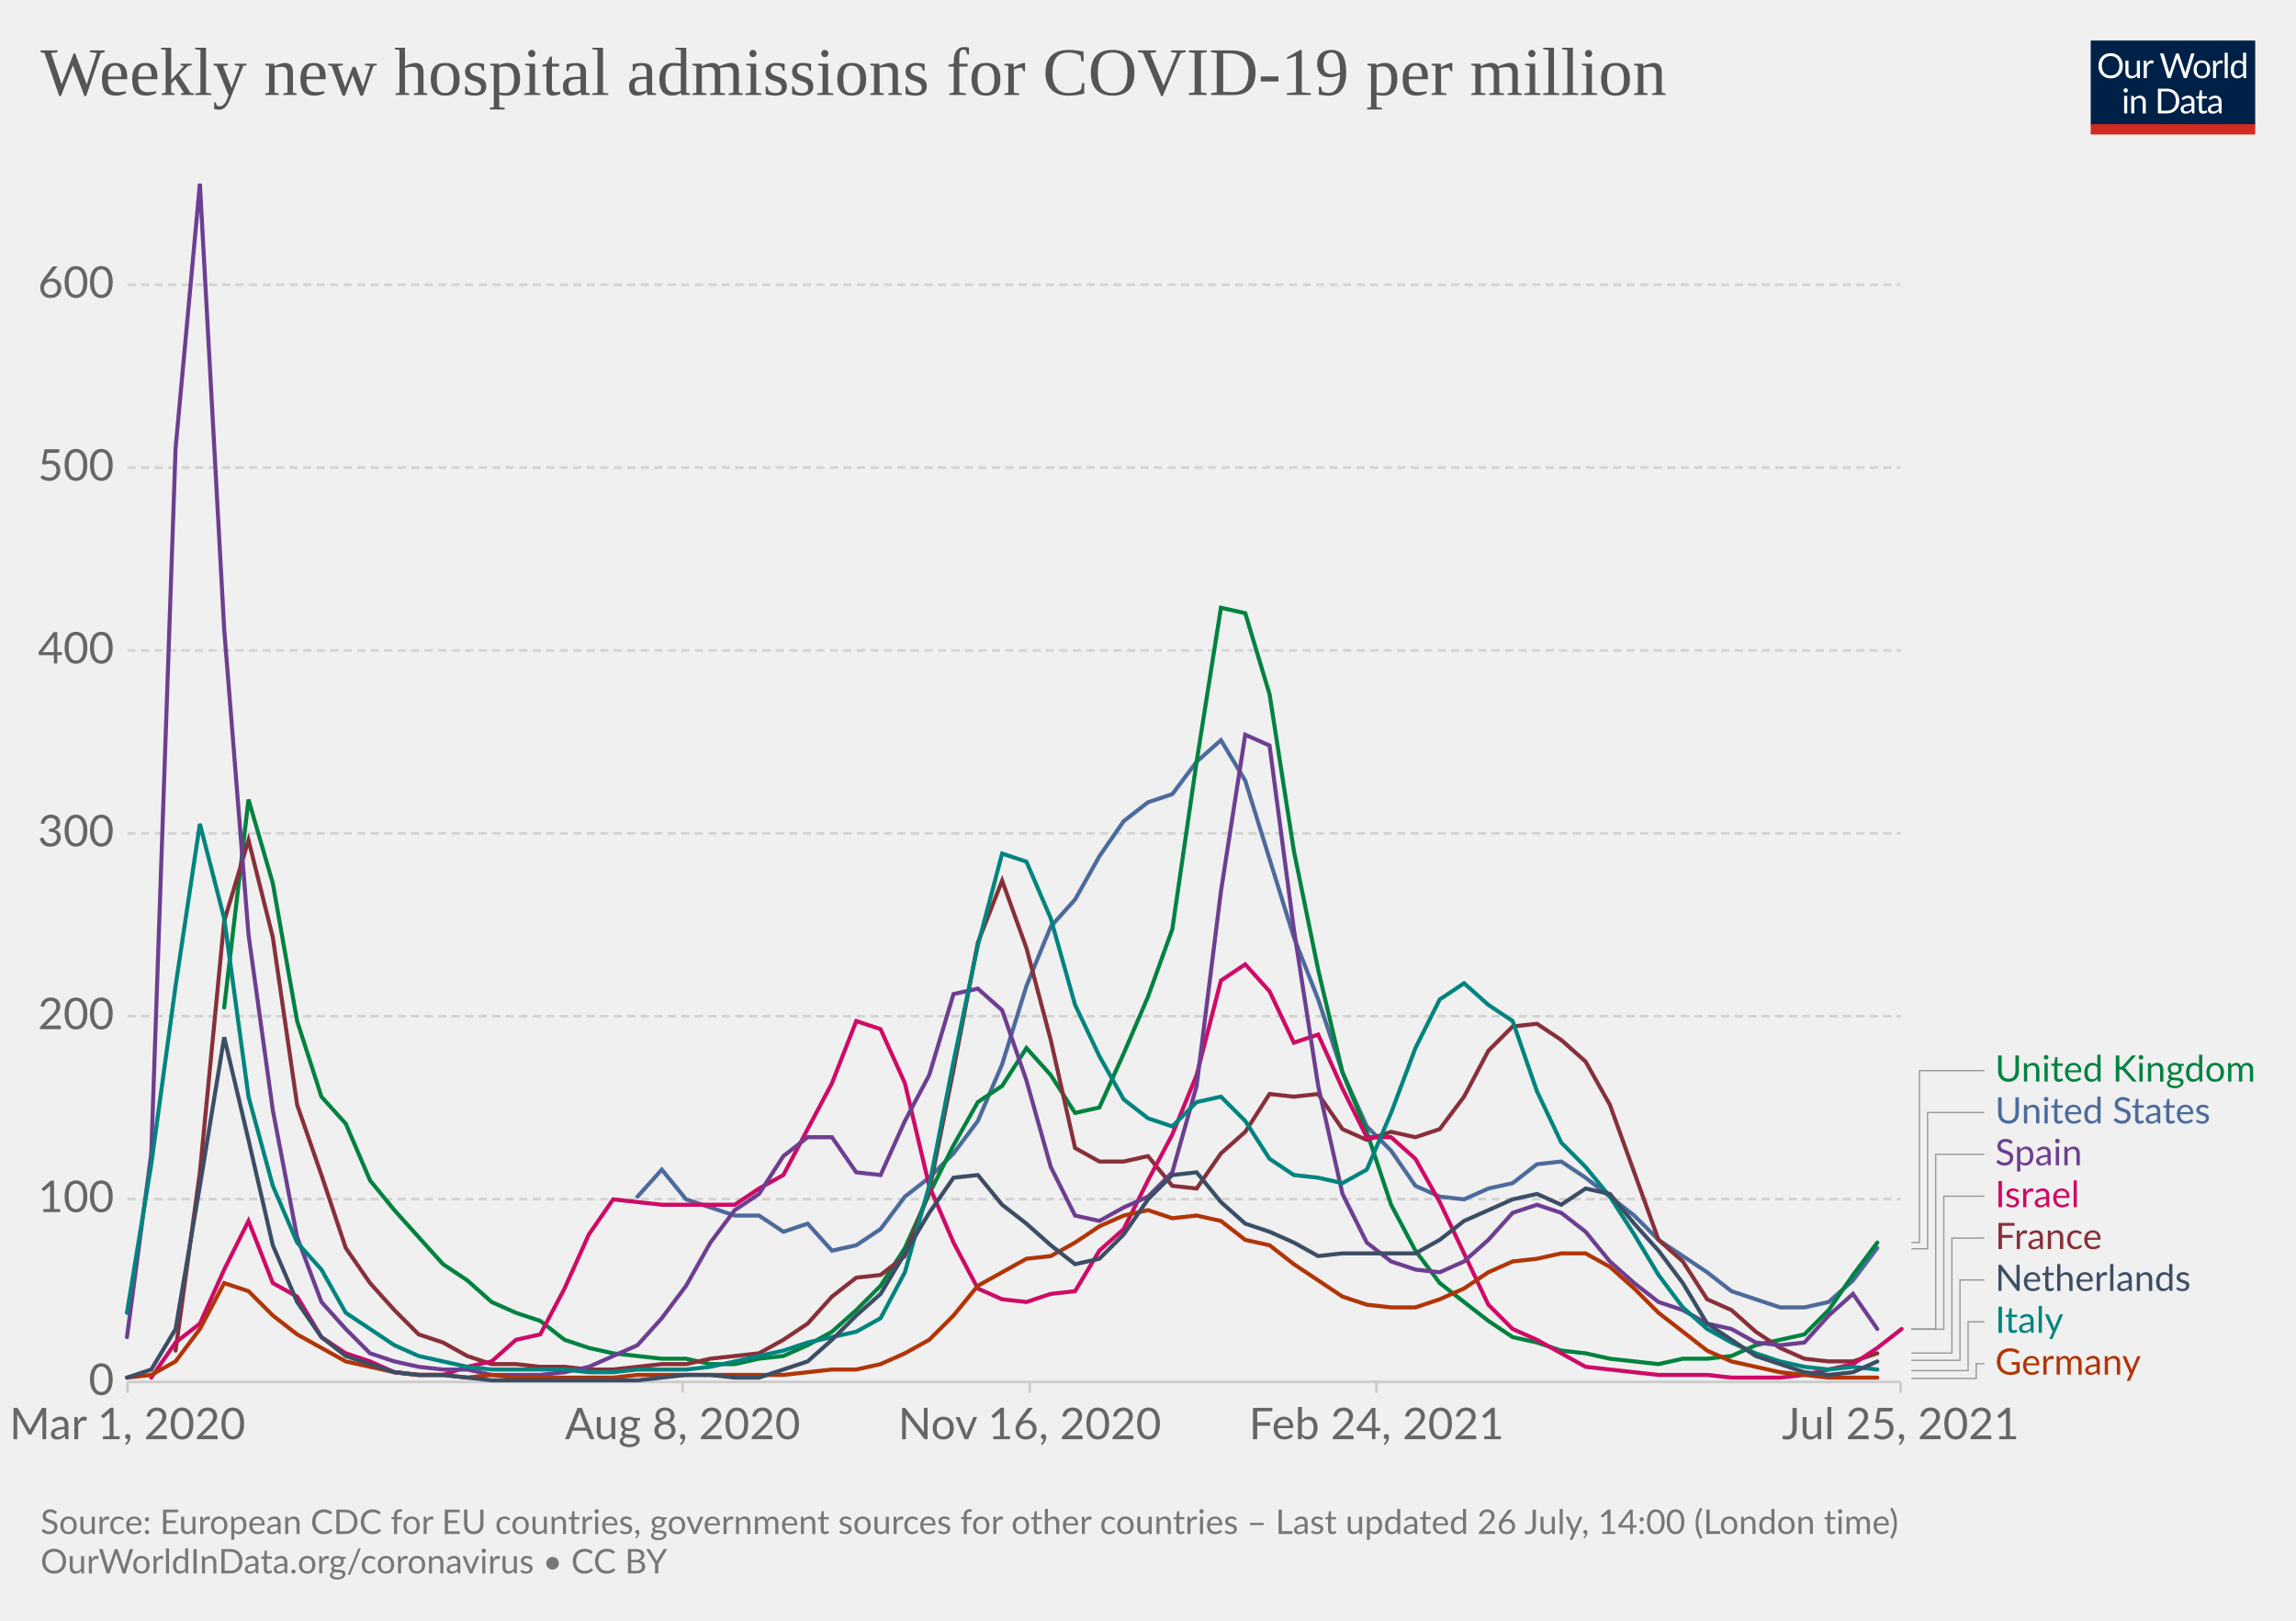
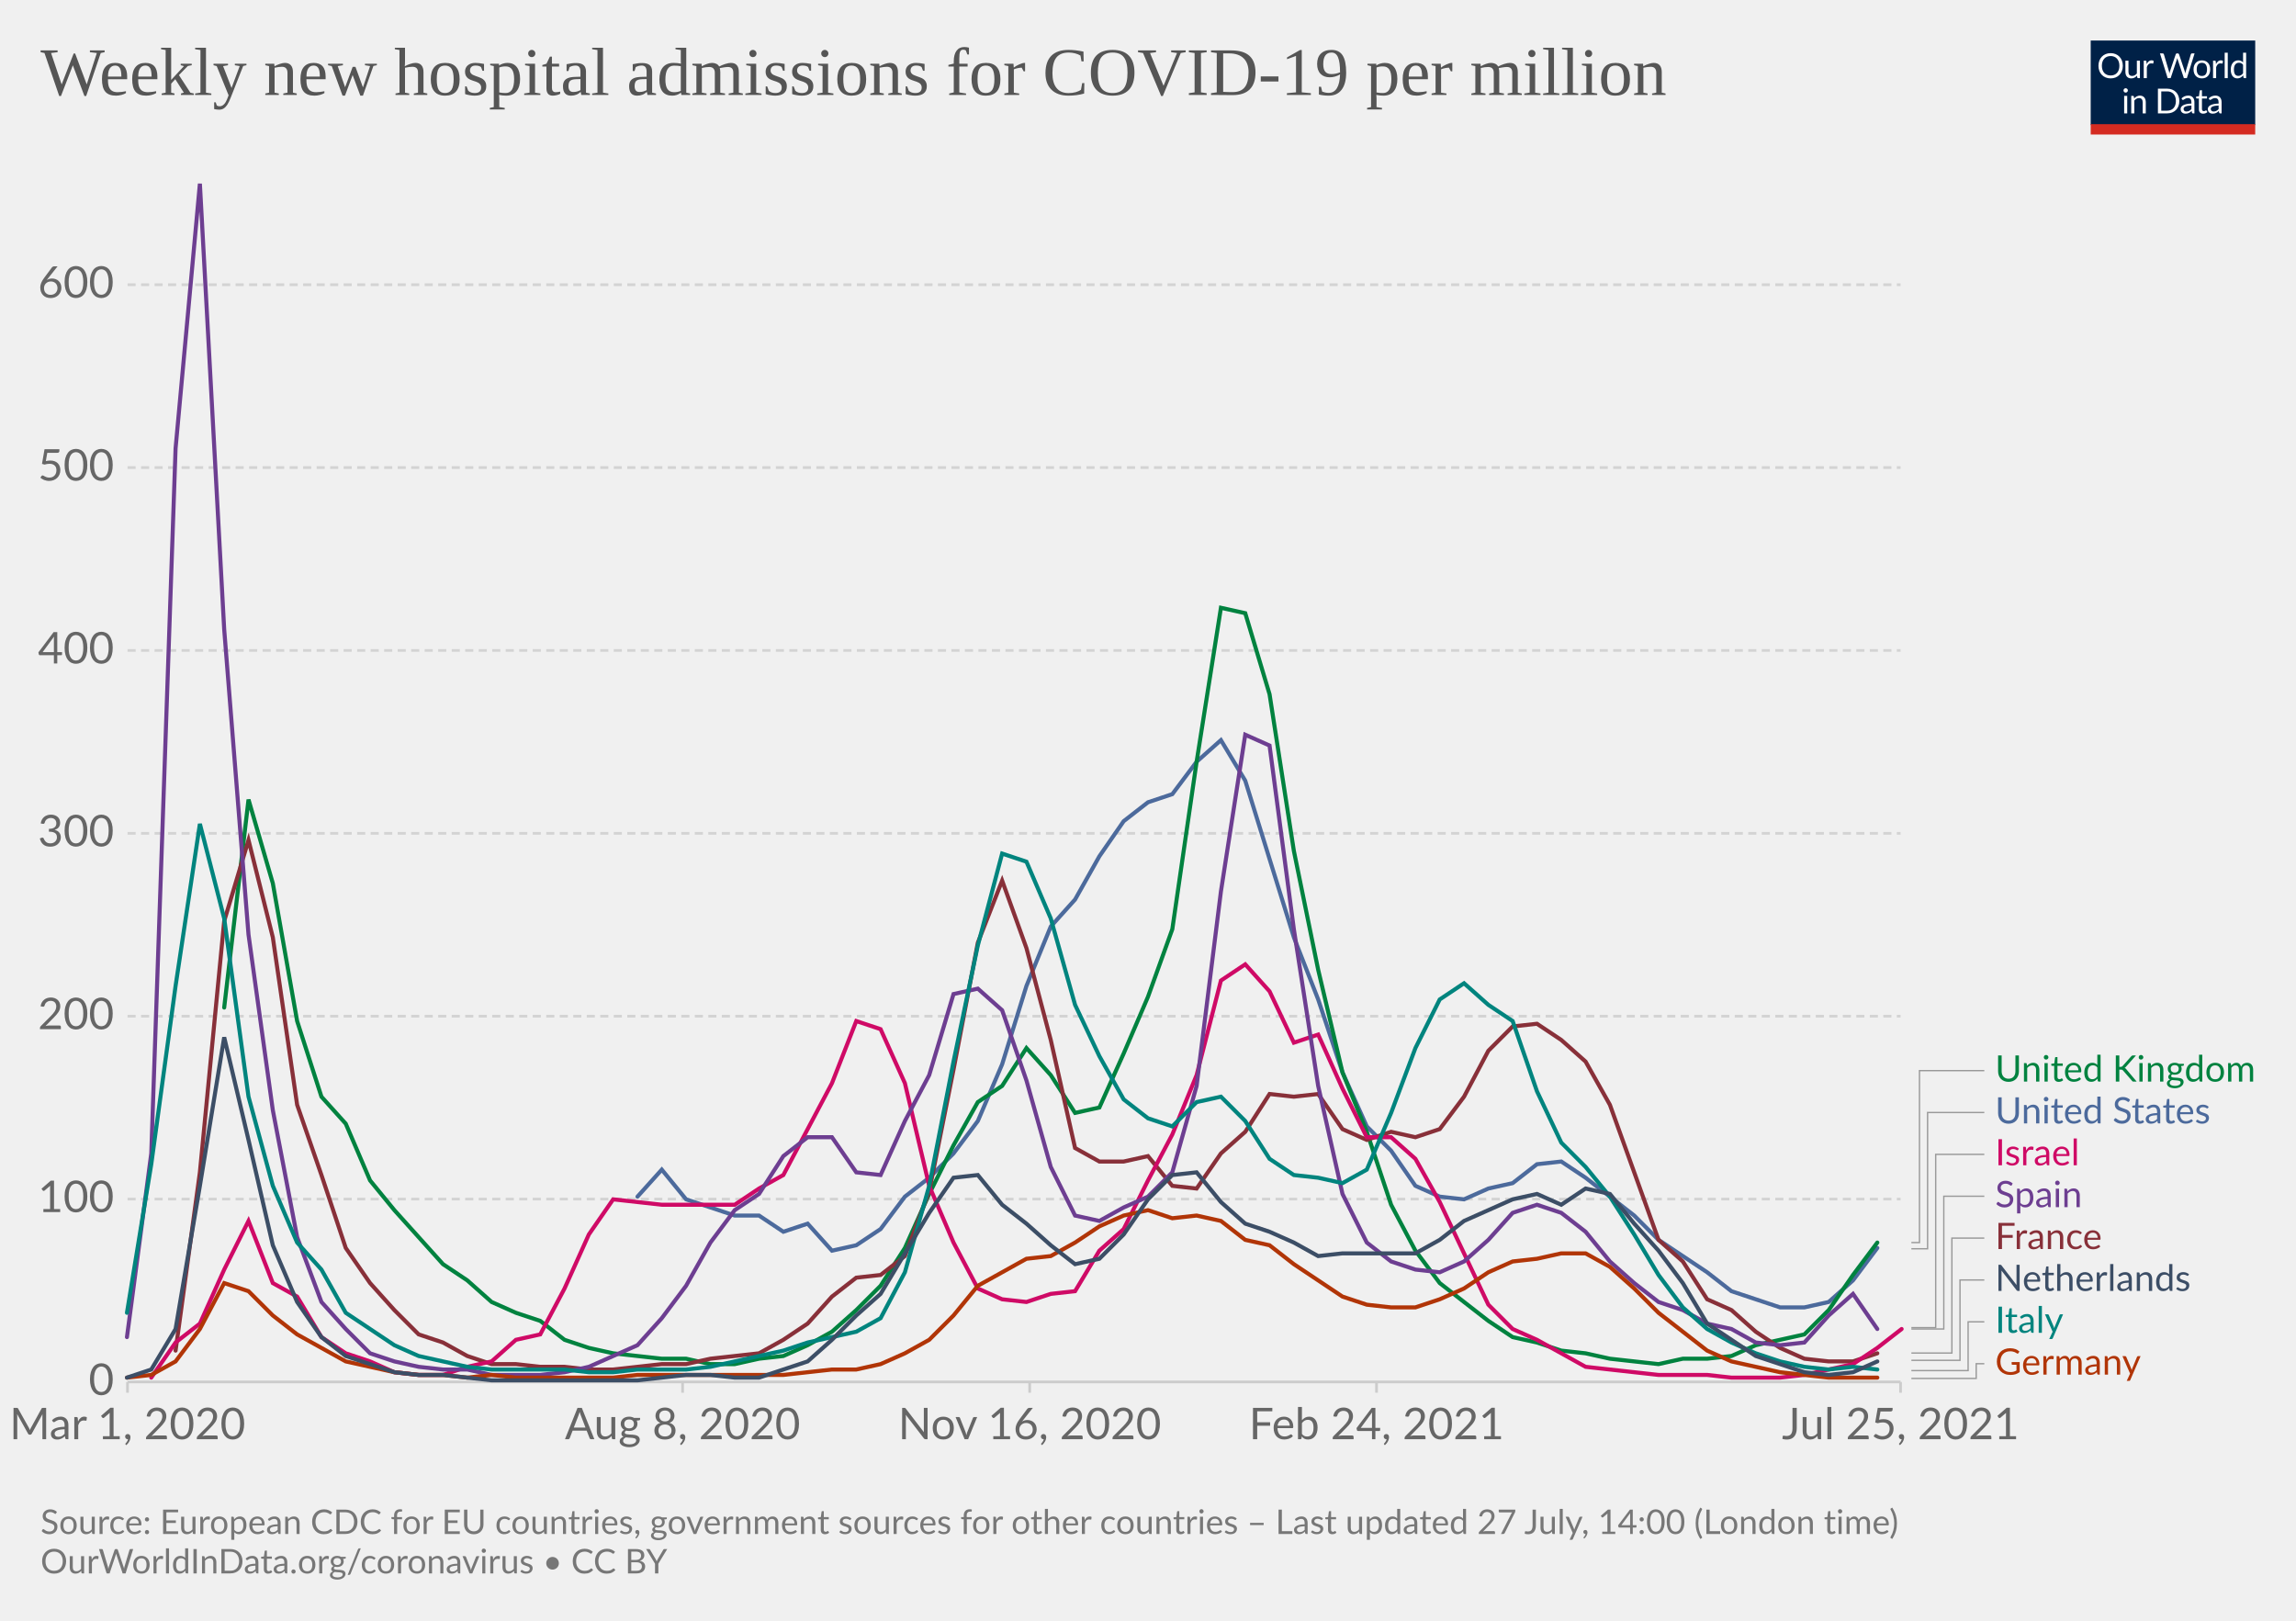
<svg xmlns="http://www.w3.org/2000/svg" version="1.1" style="background-color:#fff;-webkit-font-smoothing:antialiased" width="850" height="600" viewBox="0 0 850 600" font-family="Lato,'Helvetica Neue',Helvetica,Arial,sans-serif" font-size="18" text-rendering="optimizeLegibility">
  <g class="HeaderView">
    <g transform="matrix(.29 0 0 .29 774 15)">
      <svg className="owidLog" width="210" height="120" viewBox="0 0 210 120" fill="none">
        <g clip-path="url(#clip0)">
          <path d="M0 0h210v107.89H0V0z" fill="#002147" />
          <path d="M40.98 32.25c0 2.36-.38 4.53-1.12 6.51a14.26 14.26 0 01-8.1 8.4c-1.9.78-4.02 1.17-6.34 1.17a16.6 16.6 0 01-6.33-1.17 14.31 14.31 0 01-8.08-8.4 18.29 18.29 0 01-1.12-6.51c0-2.36.38-4.53 1.12-6.5.75-1.97 1.8-3.67 3.17-5.1a14.32 14.32 0 014.9-3.34c1.92-.8 4.03-1.19 6.34-1.19 2.32 0 4.43.4 6.34 1.19 1.92.8 3.56 1.9 4.93 3.34a14.87 14.87 0 013.17 5.1 18.1 18.1 0 011.12 6.5zm-4.38 0c0-1.94-.26-3.68-.8-5.22a10.91 10.91 0 00-2.24-3.89 9.68 9.68 0 00-3.52-2.46 11.95 11.95 0 00-4.62-.86c-1.68 0-3.21.28-4.6.86a9.88 9.88 0 00-3.54 2.46 10.91 10.91 0 00-2.24 3.9c-.53 1.53-.8 3.27-.8 5.2 0 1.94.27 3.68.8 5.22a11.17 11.17 0 002.24 3.9 10.01 10.01 0 003.55 2.44c1.38.56 2.9.83 4.6.83s3.24-.27 4.61-.83a9.8 9.8 0 003.52-2.44 11.17 11.17 0 002.25-3.9c.53-1.54.8-3.28.8-5.21zm26.22-6.54V48H60.5c-.56 0-.9-.27-1.05-.81l-.31-2.4a12.45 12.45 0 01-3.26 2.6c-1.2.64-2.58.96-4.13.96-1.22 0-2.3-.2-3.24-.6a6.52 6.52 0 01-2.33-1.7 7.37 7.37 0 01-1.43-2.67c-.3-1.04-.46-2.2-.46-3.45V25.7h3.91v14.22c0 1.68.38 2.99 1.15 3.91.77.93 1.96 1.39 3.54 1.39 1.16 0 2.24-.27 3.23-.82a10.42 10.42 0 002.8-2.28V25.7h3.91zm8.61 4.47a9.94 9.94 0 012.6-3.56 5.64 5.64 0 013.76-1.3c.47 0 .92.05 1.34.15.44.1.83.27 1.17.49l-.3 2.92c-.09.37-.3.55-.66.55-.2 0-.5-.04-.9-.13a6.21 6.21 0 00-3.24.18 4.23 4.23 0 00-1.47.92c-.42.4-.81.9-1.17 1.5-.33.58-.64 1.26-.92 2.02V48H67.7V25.71h2.25c.42 0 .72.08.88.25.16.16.27.44.33.83l.26 3.39zm61.16-13.7L122.75 48h-3.82l-7.99-24.05a21.95 21.95 0 01-.42-1.58 38.36 38.36 0 01-.44 1.58L102.05 48h-3.83L88.4 16.47h3.54c.38 0 .7.1.95.29.26.2.43.43.5.73l6.52 21.9.28 1.28.29 1.46.3-1.46.38-1.27 7.41-21.91c.1-.25.26-.48.51-.69.27-.22.58-.33.95-.33h1.23c.38 0 .69.1.92.29a1.77 1.77 0 01.53.73l7.4 21.9a28.4 28.4 0 01.68 2.62 29.52 29.52 0 01.52-2.61l6.54-21.91a1.31 1.31 0 01.48-.7c.27-.21.58-.32.95-.32h3.32zm9.35 8.88c1.63 0 3.1.27 4.4.82a9.43 9.43 0 015.46 5.94c.5 1.4.74 2.98.74 4.73 0 1.76-.25 3.34-.74 4.75a9.43 9.43 0 01-5.46 5.92c-1.3.52-2.77.79-4.4.79-1.64 0-3.12-.27-4.44-.8a9.42 9.42 0 01-3.35-2.3c-.92-1-1.63-2.2-2.13-3.61-.49-1.41-.73-3-.73-4.75s.24-3.33.73-4.73c.5-1.43 1.2-2.64 2.13-3.63a9.4 9.4 0 013.35-2.31c1.32-.55 2.8-.82 4.44-.82zm0 19.89c2.2 0 3.84-.73 4.93-2.2 1.08-1.48 1.63-3.54 1.63-6.18 0-2.66-.55-4.72-1.63-6.2-1.09-1.49-2.73-2.23-4.93-2.23-1.12 0-2.09.2-2.93.57a5.71 5.71 0 00-2.06 1.65 7.5 7.5 0 00-1.24 2.67c-.26 1.04-.4 2.22-.4 3.54 0 2.64.55 4.7 1.64 6.18 1.1 1.47 2.76 2.2 4.99 2.2zm17.97-15.07a9.94 9.94 0 012.6-3.56 5.64 5.64 0 013.76-1.3c.47 0 .91.05 1.34.15.44.1.83.27 1.16.49l-.28 2.92c-.09.37-.31.55-.66.55-.2 0-.5-.04-.9-.13a6.2 6.2 0 00-3.24.18 4.23 4.23 0 00-1.47.92c-.43.4-.82.9-1.17 1.5a13.1 13.1 0 00-.92 2.02V48h-3.94V25.71h2.24c.43 0 .72.08.88.25.17.16.28.44.33.83l.27 3.39zm15.04-14.59V48h-3.92V15.6h3.92zm19.55 15.43a6.22 6.22 0 00-2.38-2.05 6.7 6.7 0 00-2.86-.6c-2.07 0-3.66.75-4.77 2.23-1.12 1.48-1.68 3.6-1.68 6.33 0 1.46.13 2.7.38 3.74a7.29 7.29 0 001.1 2.56 4.35 4.35 0 001.78 1.45c.7.3 1.5.46 2.4.46 1.29 0 2.41-.3 3.36-.88a9.6 9.6 0 002.67-2.49V31.02zm3.91-15.43V48h-2.33c-.56 0-.9-.27-1.06-.81l-.35-2.71a12.13 12.13 0 01-3.25 2.77 8.28 8.28 0 01-4.23 1.06 7.31 7.31 0 01-6.14-2.9c-.73-.96-1.3-2.15-1.69-3.57a18.35 18.35 0 01.07-9.48 11.29 11.29 0 011.89-3.7 8.7 8.7 0 017.06-3.34 7.96 7.96 0 016.12 2.62V15.59h3.91zM46.61 70.71V93H42.7V70.71h3.91zm.84-7c0 .39-.08.75-.24 1.09a2.81 2.81 0 01-1.52 1.47 2.67 2.67 0 01-2.16 0 2.9 2.9 0 01-1.45-1.47 2.67 2.67 0 010-2.16c.15-.35.35-.65.6-.9.25-.27.53-.47.85-.62a2.67 2.67 0 012.16 0c.35.15.65.35.9.62.27.25.47.55.62.9.16.34.24.7.24 1.08zm7.97 10.24c.49-.54 1-1.04 1.54-1.48a9.85 9.85 0 013.66-1.84 8.96 8.96 0 015.43.35c.94.4 1.72.97 2.33 1.71a7.36 7.36 0 011.43 2.67c.32 1.04.49 2.19.49 3.45V93h-3.94V78.81c0-1.69-.4-3-1.17-3.92-.76-.93-1.93-1.4-3.5-1.4a6.6 6.6 0 00-3.25.83c-1 .56-1.92 1.31-2.77 2.27V93h-3.94V70.71h2.35c.56 0 .9.28 1.04.82l.3 2.42zm57.7 3.3c0 2.36-.37 4.5-1.11 6.44a14.3 14.3 0 01-3.17 4.98 14.1 14.1 0 01-4.93 3.2c-1.9.76-4.02 1.13-6.33 1.13H85.8V61.47h11.77c2.31 0 4.42.39 6.33 1.15a13.8 13.8 0 018.1 8.18 17.75 17.75 0 011.12 6.45zm-4.37 0c0-1.94-.26-3.67-.8-5.2a10.94 10.94 0 00-2.23-3.87 9.57 9.57 0 00-3.53-2.42 12.23 12.23 0 00-4.61-.83h-7.5v24.62h7.5c1.7 0 3.24-.28 4.61-.84a9.7 9.7 0 003.53-2.4 10.94 10.94 0 002.24-3.87c.53-1.53.8-3.26.8-5.2zm19.8 5.72c-1.8.06-3.34.2-4.62.44-1.26.22-2.3.51-3.1.88-.8.36-1.37.8-1.74 1.3-.35.5-.53 1.05-.53 1.67 0 .58.1 1.1.3 1.52a3 3 0 00.76 1.05c.34.27.73.46 1.17.6a6.13 6.13 0 001.45.17 7.28 7.28 0 003.5-.81 11.95 11.95 0 002.82-2.2v-4.62zm-12.65-9.11a12.73 12.73 0 013.98-2.66c1.43-.59 3-.88 4.73-.88 1.25 0 2.36.2 3.33.61a6.81 6.81 0 013.94 4.38c.33 1.04.5 2.19.5 3.43V93h-1.74a1.8 1.8 0 01-.88-.18c-.2-.13-.36-.38-.48-.74l-.44-2.12-1.72 1.46a9.48 9.48 0 01-3.74 1.7c-.69.15-1.46.23-2.3.23-.87 0-1.69-.12-2.45-.35a5.34 5.34 0 01-3.34-2.93 6.64 6.64 0 01-.49-2.64c0-.88.25-1.72.73-2.53a6.33 6.33 0 012.35-2.17c1.09-.63 2.5-1.15 4.25-1.54 1.75-.41 3.89-.65 6.42-.7v-1.75c0-1.73-.37-3.03-1.12-3.91-.75-.9-1.84-1.34-3.28-1.34-.97 0-1.78.12-2.44.37-.64.23-1.2.5-1.7.81l-1.23.82c-.33.23-.67.35-1 .35-.27 0-.5-.07-.69-.2a2.1 2.1 0 01-.48-.53l-.7-1.25zm27.67 19.5c-1.76 0-3.12-.5-4.07-1.48-.94-.98-1.41-2.4-1.41-4.25V74h-2.68a.9.9 0 01-.6-.2c-.16-.14-.24-.36-.24-.66v-1.56l3.65-.46.9-6.89a.9.9 0 01.29-.52.88.88 0 01.62-.22H142v7.67h6.44V74H142v13.38c0 .94.22 1.63.68 2.09.45.45 1.04.68 1.76.68a3.21 3.21 0 001.85-.53l.55-.35c.16-.12.3-.18.41-.18.2 0 .4.13.55.38l1.15 1.87a7.45 7.45 0 01-2.44 1.5 8.53 8.53 0 01-2.95.52zm19.68-10.4c-1.8.07-3.34.21-4.62.45-1.26.22-2.3.51-3.1.88-.8.36-1.37.8-1.74 1.3-.35.5-.53 1.05-.53 1.67 0 .58.1 1.1.3 1.52a2.9 2.9 0 00.76 1.05c.34.27.73.46 1.17.6a6.13 6.13 0 001.45.17 7.3 7.3 0 003.5-.81 12.04 12.04 0 002.82-2.2v-4.62zm-12.65-9.1a12.72 12.72 0 013.99-2.66c1.42-.59 3-.88 4.72-.88 1.25 0 2.36.2 3.33.61a6.81 6.81 0 013.94 4.38c.33 1.04.5 2.19.5 3.43V93h-1.74a1.8 1.8 0 01-.88-.18c-.2-.13-.36-.38-.48-.74l-.44-2.12-1.72 1.46a9.48 9.48 0 01-3.74 1.7c-.69.15-1.46.23-2.3.23-.87 0-1.69-.12-2.45-.35a5.33 5.33 0 01-3.34-2.93 6.62 6.62 0 01-.49-2.64c0-.88.25-1.72.73-2.53a6.33 6.33 0 012.35-2.17c1.09-.63 2.5-1.15 4.25-1.54a31.2 31.2 0 016.42-.7v-1.75c0-1.73-.37-3.03-1.12-3.91-.75-.9-1.84-1.34-3.28-1.34-.97 0-1.78.12-2.44.37-.64.23-1.2.5-1.7.81l-1.22.82c-.34.23-.68.35-1.02.35-.26 0-.49-.07-.68-.2a1.88 1.88 0 01-.48-.53l-.7-1.25zM40.98 32.25c0 2.36-.38 4.53-1.12 6.51a14.26 14.26 0 01-8.1 8.4c-1.9.78-4.02 1.17-6.34 1.17a16.6 16.6 0 01-6.33-1.17 14.31 14.31 0 01-8.08-8.4 18.29 18.29 0 01-1.12-6.51c0-2.36.38-4.53 1.12-6.5.75-1.97 1.8-3.67 3.17-5.1a14.32 14.32 0 014.9-3.34c1.92-.8 4.03-1.19 6.34-1.19 2.32 0 4.43.4 6.34 1.19 1.92.8 3.56 1.9 4.93 3.34a14.87 14.87 0 013.17 5.1 18.1 18.1 0 011.12 6.5zm-4.38 0c0-1.94-.26-3.68-.8-5.22a10.91 10.91 0 00-2.24-3.89 9.68 9.68 0 00-3.52-2.46 11.95 11.95 0 00-4.62-.86c-1.68 0-3.21.28-4.6.86a9.88 9.88 0 00-3.54 2.46 10.91 10.91 0 00-2.24 3.9c-.53 1.53-.8 3.27-.8 5.2 0 1.94.27 3.68.8 5.22a11.17 11.17 0 002.24 3.9 10.01 10.01 0 003.55 2.44c1.38.56 2.9.83 4.6.83s3.24-.27 4.61-.83a9.8 9.8 0 003.52-2.44 11.17 11.17 0 002.25-3.9c.53-1.54.8-3.28.8-5.21zm26.22-6.54V48H60.5c-.56 0-.9-.27-1.05-.81l-.31-2.4a12.45 12.45 0 01-3.26 2.6c-1.2.64-2.58.96-4.13.96-1.22 0-2.3-.2-3.24-.6a6.52 6.52 0 01-2.33-1.7 7.37 7.37 0 01-1.43-2.67c-.3-1.04-.46-2.2-.46-3.45V25.7h3.91v14.22c0 1.68.38 2.99 1.15 3.91.77.93 1.96 1.39 3.54 1.39 1.16 0 2.24-.27 3.23-.82a10.42 10.42 0 002.8-2.28V25.7h3.91zm8.61 4.47a9.94 9.94 0 012.6-3.56 5.64 5.64 0 013.76-1.3c.47 0 .92.05 1.34.15.44.1.83.27 1.17.49l-.3 2.92c-.09.37-.3.55-.66.55-.2 0-.5-.04-.9-.13a6.21 6.21 0 00-3.24.18 4.23 4.23 0 00-1.47.92c-.42.4-.81.9-1.17 1.5-.33.58-.64 1.26-.92 2.02V48H67.7V25.71h2.25c.42 0 .72.08.88.25.16.16.27.44.33.83l.26 3.39zm61.16-13.7L122.75 48h-3.82l-7.99-24.05a21.95 21.95 0 01-.42-1.58 38.36 38.36 0 01-.44 1.58L102.05 48h-3.83L88.4 16.47h3.54c.38 0 .7.1.95.29.26.2.43.43.5.73l6.52 21.9.28 1.28.29 1.46.3-1.46.38-1.27 7.41-21.91c.1-.25.26-.48.51-.69.27-.22.58-.33.95-.33h1.23c.38 0 .69.1.92.29a1.77 1.77 0 01.53.73l7.4 21.9a28.4 28.4 0 01.68 2.62 29.52 29.52 0 01.52-2.61l6.54-21.91a1.31 1.31 0 01.48-.7c.27-.21.58-.32.95-.32h3.32zm9.35 8.88c1.63 0 3.1.27 4.4.82a9.43 9.43 0 015.46 5.94c.5 1.4.74 2.98.74 4.73 0 1.76-.25 3.34-.74 4.75a9.43 9.43 0 01-5.46 5.92c-1.3.52-2.77.79-4.4.79-1.64 0-3.12-.27-4.44-.8a9.42 9.42 0 01-3.35-2.3c-.92-1-1.63-2.2-2.13-3.61-.49-1.41-.73-3-.73-4.75s.24-3.33.73-4.73c.5-1.43 1.2-2.64 2.13-3.63a9.4 9.4 0 013.35-2.31c1.32-.55 2.8-.82 4.44-.82zm0 19.89c2.2 0 3.84-.73 4.93-2.2 1.08-1.48 1.63-3.54 1.63-6.18 0-2.66-.55-4.72-1.63-6.2-1.09-1.49-2.73-2.23-4.93-2.23-1.12 0-2.09.2-2.93.57a5.71 5.71 0 00-2.06 1.65 7.5 7.5 0 00-1.24 2.67c-.26 1.04-.4 2.22-.4 3.54 0 2.64.55 4.7 1.64 6.18 1.1 1.47 2.76 2.2 4.99 2.2zm17.97-15.07a9.94 9.94 0 012.6-3.56 5.64 5.64 0 013.76-1.3c.47 0 .91.05 1.34.15.44.1.83.27 1.16.49l-.28 2.92c-.09.37-.31.55-.66.55-.2 0-.5-.04-.9-.13a6.2 6.2 0 00-3.24.18 4.23 4.23 0 00-1.47.92c-.43.4-.82.9-1.17 1.5a13.1 13.1 0 00-.92 2.02V48h-3.94V25.71h2.24c.43 0 .72.08.88.25.17.16.28.44.33.83l.27 3.39zm15.04-14.59V48h-3.92V15.6h3.92zm19.55 15.43a6.22 6.22 0 00-2.38-2.05 6.7 6.7 0 00-2.86-.6c-2.07 0-3.66.75-4.77 2.23-1.12 1.48-1.68 3.6-1.68 6.33 0 1.46.13 2.7.38 3.74a7.29 7.29 0 001.1 2.56 4.35 4.35 0 001.78 1.45c.7.3 1.5.46 2.4.46 1.29 0 2.41-.3 3.36-.88a9.6 9.6 0 002.67-2.49V31.02zm3.91-15.43V48h-2.33c-.56 0-.9-.27-1.06-.81l-.35-2.71a12.13 12.13 0 01-3.25 2.77 8.28 8.28 0 01-4.23 1.06 7.31 7.31 0 01-6.14-2.9c-.73-.96-1.3-2.15-1.69-3.57a18.35 18.35 0 01.07-9.48 11.29 11.29 0 011.89-3.7 8.7 8.7 0 017.06-3.34 7.96 7.96 0 016.12 2.62V15.59h3.91zM46.61 70.71V93H42.7V70.71h3.91zm.84-7c0 .39-.08.75-.24 1.09a2.81 2.81 0 01-1.52 1.47 2.67 2.67 0 01-2.16 0 2.9 2.9 0 01-1.45-1.47 2.67 2.67 0 010-2.16c.15-.35.35-.65.6-.9.25-.27.53-.47.85-.62a2.67 2.67 0 012.16 0c.35.15.65.35.9.62.27.25.47.55.62.9.16.34.24.7.24 1.08zm7.97 10.24c.49-.54 1-1.04 1.54-1.48a9.85 9.85 0 013.66-1.84 8.96 8.96 0 015.43.35c.94.4 1.72.97 2.33 1.71a7.36 7.36 0 011.43 2.67c.32 1.04.49 2.19.49 3.45V93h-3.94V78.81c0-1.69-.4-3-1.17-3.92-.76-.93-1.93-1.4-3.5-1.4a6.6 6.6 0 00-3.25.83c-1 .56-1.92 1.31-2.77 2.27V93h-3.94V70.71h2.35c.56 0 .9.28 1.04.82l.3 2.42zm57.7 3.3c0 2.36-.37 4.5-1.11 6.44a14.3 14.3 0 01-3.17 4.98 14.1 14.1 0 01-4.93 3.2c-1.9.76-4.02 1.13-6.33 1.13H85.8V61.47h11.77c2.31 0 4.42.39 6.33 1.15a13.8 13.8 0 018.1 8.18 17.75 17.75 0 011.12 6.45zm-4.37 0c0-1.94-.26-3.67-.8-5.2a10.94 10.94 0 00-2.23-3.87 9.57 9.57 0 00-3.53-2.42 12.23 12.23 0 00-4.61-.83h-7.5v24.62h7.5c1.7 0 3.24-.28 4.61-.84a9.7 9.7 0 003.53-2.4 10.94 10.94 0 002.24-3.87c.53-1.53.8-3.26.8-5.2zm19.8 5.72c-1.8.06-3.34.2-4.62.44-1.26.22-2.3.51-3.1.88-.8.36-1.37.8-1.74 1.3-.35.5-.53 1.05-.53 1.67 0 .58.1 1.1.3 1.52a3 3 0 00.76 1.05c.34.27.73.46 1.17.6a6.13 6.13 0 001.45.17 7.28 7.28 0 003.5-.81 11.95 11.95 0 002.82-2.2v-4.62zm-12.65-9.11a12.73 12.73 0 013.98-2.66c1.43-.59 3-.88 4.73-.88 1.25 0 2.36.2 3.33.61a6.81 6.81 0 013.94 4.38c.33 1.04.5 2.19.5 3.43V93h-1.74a1.8 1.8 0 01-.88-.18c-.2-.13-.36-.38-.48-.74l-.44-2.12-1.72 1.46a9.48 9.48 0 01-3.74 1.7c-.69.15-1.46.23-2.3.23-.87 0-1.69-.12-2.45-.35a5.34 5.34 0 01-3.34-2.93 6.64 6.64 0 01-.49-2.64c0-.88.25-1.72.73-2.53a6.33 6.33 0 012.35-2.17c1.09-.63 2.5-1.15 4.25-1.54 1.75-.41 3.89-.65 6.42-.7v-1.75c0-1.73-.37-3.03-1.12-3.91-.75-.9-1.84-1.34-3.28-1.34-.97 0-1.78.12-2.44.37-.64.23-1.2.5-1.7.81l-1.23.82c-.33.23-.67.35-1 .35-.27 0-.5-.07-.69-.2a2.1 2.1 0 01-.48-.53l-.7-1.25zm27.67 19.5c-1.76 0-3.12-.5-4.07-1.48-.94-.98-1.41-2.4-1.41-4.25V74h-2.68a.9.9 0 01-.6-.2c-.16-.14-.24-.36-.24-.66v-1.56l3.65-.46.9-6.89a.9.9 0 01.29-.52.88.88 0 01.62-.22H142v7.67h6.44V74H142v13.38c0 .94.22 1.63.68 2.09.45.45 1.04.68 1.76.68a3.21 3.21 0 001.85-.53l.55-.35c.16-.12.3-.18.41-.18.2 0 .4.13.55.38l1.15 1.87a7.45 7.45 0 01-2.44 1.5 8.53 8.53 0 01-2.95.52zm19.68-10.4c-1.8.07-3.34.21-4.62.45-1.26.22-2.3.51-3.1.88-.8.36-1.37.8-1.74 1.3-.35.5-.53 1.05-.53 1.67 0 .58.1 1.1.3 1.52a2.9 2.9 0 00.76 1.05c.34.27.73.46 1.17.6a6.13 6.13 0 001.45.17 7.3 7.3 0 003.5-.81 12.04 12.04 0 002.82-2.2v-4.62zm-12.65-9.1a12.72 12.72 0 013.99-2.66c1.42-.59 3-.88 4.72-.88 1.25 0 2.36.2 3.33.61a6.81 6.81 0 013.94 4.38c.33 1.04.5 2.19.5 3.43V93h-1.74a1.8 1.8 0 01-.88-.18c-.2-.13-.36-.38-.48-.74l-.44-2.12-1.72 1.46a9.48 9.48 0 01-3.74 1.7c-.69.15-1.46.23-2.3.23-.87 0-1.69-.12-2.45-.35a5.33 5.33 0 01-3.34-2.93 6.62 6.62 0 01-.49-2.64c0-.88.25-1.72.73-2.53a6.33 6.33 0 012.35-2.17c1.09-.63 2.5-1.15 4.25-1.54a31.2 31.2 0 016.42-.7v-1.75c0-1.73-.37-3.03-1.12-3.91-.75-.9-1.84-1.34-3.28-1.34-.97 0-1.78.12-2.44.37-.64.23-1.2.5-1.7.81l-1.22.82c-.34.23-.68.35-1.02.35-.26 0-.49-.07-.68-.2a1.88 1.88 0 01-.48-.53l-.7-1.25zM40.98 32.25c0 2.36-.38 4.53-1.12 6.51a14.26 14.26 0 01-8.1 8.4c-1.9.78-4.02 1.17-6.34 1.17a16.6 16.6 0 01-6.33-1.17 14.31 14.31 0 01-8.08-8.4 18.29 18.29 0 01-1.12-6.51c0-2.36.38-4.53 1.12-6.5.75-1.97 1.8-3.67 3.17-5.1a14.32 14.32 0 014.9-3.34c1.92-.8 4.03-1.19 6.34-1.19 2.32 0 4.43.4 6.34 1.19 1.92.8 3.56 1.9 4.93 3.34a14.87 14.87 0 013.17 5.1 18.1 18.1 0 011.12 6.5zm-4.38 0c0-1.94-.26-3.68-.8-5.22a10.91 10.91 0 00-2.24-3.89 9.68 9.68 0 00-3.52-2.46 11.95 11.95 0 00-4.62-.86c-1.68 0-3.21.28-4.6.86a9.88 9.88 0 00-3.54 2.46 10.91 10.91 0 00-2.24 3.9c-.53 1.53-.8 3.27-.8 5.2 0 1.94.27 3.68.8 5.22a11.17 11.17 0 002.24 3.9 10.01 10.01 0 003.55 2.44c1.38.56 2.9.83 4.6.83s3.24-.27 4.61-.83a9.8 9.8 0 003.52-2.44 11.17 11.17 0 002.25-3.9c.53-1.54.8-3.28.8-5.21zm26.22-6.54V48H60.5c-.56 0-.9-.27-1.05-.81l-.31-2.4a12.45 12.45 0 01-3.26 2.6c-1.2.64-2.58.96-4.13.96-1.22 0-2.3-.2-3.24-.6a6.52 6.52 0 01-2.33-1.7 7.37 7.37 0 01-1.43-2.67c-.3-1.04-.46-2.2-.46-3.45V25.7h3.91v14.22c0 1.68.38 2.99 1.15 3.91.77.93 1.96 1.39 3.54 1.39 1.16 0 2.24-.27 3.23-.82a10.42 10.42 0 002.8-2.28V25.7h3.91zm8.61 4.47a9.94 9.94 0 012.6-3.56 5.64 5.64 0 013.76-1.3c.47 0 .92.05 1.34.15.44.1.83.27 1.17.49l-.3 2.92c-.09.37-.3.55-.66.55-.2 0-.5-.04-.9-.13a6.21 6.21 0 00-3.24.18 4.23 4.23 0 00-1.47.92c-.42.4-.81.9-1.17 1.5-.33.58-.64 1.26-.92 2.02V48H67.7V25.71h2.25c.42 0 .72.08.88.25.16.16.27.44.33.83l.26 3.39zm61.16-13.7L122.75 48h-3.82l-7.99-24.05a21.95 21.95 0 01-.42-1.58 38.36 38.36 0 01-.44 1.58L102.05 48h-3.83L88.4 16.47h3.54c.38 0 .7.1.95.29.26.2.43.43.5.73l6.52 21.9.28 1.28.29 1.46.3-1.46.38-1.27 7.41-21.91c.1-.25.26-.48.51-.69.27-.22.58-.33.95-.33h1.23c.38 0 .69.1.92.29a1.77 1.77 0 01.53.73l7.4 21.9a28.4 28.4 0 01.68 2.62 29.52 29.52 0 01.52-2.61l6.54-21.91a1.31 1.31 0 01.48-.7c.27-.21.58-.32.95-.32h3.32zm9.35 8.88c1.63 0 3.1.27 4.4.82a9.43 9.43 0 015.46 5.94c.5 1.4.74 2.98.74 4.73 0 1.76-.25 3.34-.74 4.75a9.43 9.43 0 01-5.46 5.92c-1.3.52-2.77.79-4.4.79-1.64 0-3.12-.27-4.44-.8a9.42 9.42 0 01-3.35-2.3c-.92-1-1.63-2.2-2.13-3.61-.49-1.41-.73-3-.73-4.75s.24-3.33.73-4.73c.5-1.43 1.2-2.64 2.13-3.63a9.4 9.4 0 013.35-2.31c1.32-.55 2.8-.82 4.44-.82zm0 19.89c2.2 0 3.84-.73 4.93-2.2 1.08-1.48 1.63-3.54 1.63-6.18 0-2.66-.55-4.72-1.63-6.2-1.09-1.49-2.73-2.23-4.93-2.23-1.12 0-2.09.2-2.93.57a5.71 5.71 0 00-2.06 1.65 7.5 7.5 0 00-1.24 2.67c-.26 1.04-.4 2.22-.4 3.54 0 2.64.55 4.7 1.64 6.18 1.1 1.47 2.76 2.2 4.99 2.2zm17.97-15.07a9.94 9.94 0 012.6-3.56 5.64 5.64 0 013.76-1.3c.47 0 .91.05 1.34.15.44.1.83.27 1.16.49l-.28 2.92c-.09.37-.31.55-.66.55-.2 0-.5-.04-.9-.13a6.2 6.2 0 00-3.24.18 4.23 4.23 0 00-1.47.92c-.43.4-.82.9-1.17 1.5a13.1 13.1 0 00-.92 2.02V48h-3.94V25.71h2.24c.43 0 .72.08.88.25.17.16.28.44.33.83l.27 3.39zm15.04-14.59V48h-3.92V15.6h3.92zm19.55 15.43a6.22 6.22 0 00-2.38-2.05 6.7 6.7 0 00-2.86-.6c-2.07 0-3.66.75-4.77 2.23-1.12 1.48-1.68 3.6-1.68 6.33 0 1.46.13 2.7.38 3.74a7.29 7.29 0 001.1 2.56 4.35 4.35 0 001.78 1.45c.7.3 1.5.46 2.4.46 1.29 0 2.41-.3 3.36-.88a9.6 9.6 0 002.67-2.49V31.02zm3.91-15.43V48h-2.33c-.56 0-.9-.27-1.06-.81l-.35-2.71a12.13 12.13 0 01-3.25 2.77 8.28 8.28 0 01-4.23 1.06 7.31 7.31 0 01-6.14-2.9c-.73-.96-1.3-2.15-1.69-3.57a18.35 18.35 0 01.07-9.48 11.29 11.29 0 011.89-3.7 8.7 8.7 0 017.06-3.34 7.96 7.96 0 016.12 2.62V15.59h3.91zM46.61 70.71V93H42.7V70.71h3.91zm.84-7c0 .39-.08.75-.24 1.09a2.81 2.81 0 01-1.52 1.47 2.67 2.67 0 01-2.16 0 2.9 2.9 0 01-1.45-1.47 2.67 2.67 0 010-2.16c.15-.35.35-.65.6-.9.25-.27.53-.47.85-.62a2.67 2.67 0 012.16 0c.35.15.65.35.9.62.27.25.47.55.62.9.16.34.24.7.24 1.08zm7.97 10.24c.49-.54 1-1.04 1.54-1.48a9.85 9.85 0 013.66-1.84 8.96 8.96 0 015.43.35c.94.4 1.72.97 2.33 1.71a7.36 7.36 0 011.43 2.67c.32 1.04.49 2.19.49 3.45V93h-3.94V78.81c0-1.69-.4-3-1.17-3.92-.76-.93-1.93-1.4-3.5-1.4a6.6 6.6 0 00-3.25.83c-1 .56-1.92 1.31-2.77 2.27V93h-3.94V70.71h2.35c.56 0 .9.28 1.04.82l.3 2.42zm57.7 3.3c0 2.36-.37 4.5-1.11 6.44a14.3 14.3 0 01-3.17 4.98 14.1 14.1 0 01-4.93 3.2c-1.9.76-4.02 1.13-6.33 1.13H85.8V61.47h11.77c2.31 0 4.42.39 6.33 1.15a13.8 13.8 0 018.1 8.18 17.75 17.75 0 011.12 6.45zm-4.37 0c0-1.94-.26-3.67-.8-5.2a10.94 10.94 0 00-2.23-3.87 9.57 9.57 0 00-3.53-2.42 12.23 12.23 0 00-4.61-.83h-7.5v24.62h7.5c1.7 0 3.24-.28 4.61-.84a9.7 9.7 0 003.53-2.4 10.94 10.94 0 002.24-3.87c.53-1.53.8-3.26.8-5.2zm19.8 5.72c-1.8.06-3.34.2-4.62.44-1.26.22-2.3.51-3.1.88-.8.36-1.37.8-1.74 1.3-.35.5-.53 1.05-.53 1.67 0 .58.1 1.1.3 1.52a3 3 0 00.76 1.05c.34.27.73.46 1.17.6a6.13 6.13 0 001.45.17 7.28 7.28 0 003.5-.81 11.95 11.95 0 002.82-2.2v-4.62zm-12.65-9.11a12.73 12.73 0 013.98-2.66c1.43-.59 3-.88 4.73-.88 1.25 0 2.36.2 3.33.61a6.81 6.81 0 013.94 4.38c.33 1.04.5 2.19.5 3.43V93h-1.74a1.8 1.8 0 01-.88-.18c-.2-.13-.36-.38-.48-.74l-.44-2.12-1.72 1.46a9.48 9.48 0 01-3.74 1.7c-.69.15-1.46.23-2.3.23-.87 0-1.69-.12-2.45-.35a5.34 5.34 0 01-3.34-2.93 6.64 6.64 0 01-.49-2.64c0-.88.25-1.72.73-2.53a6.33 6.33 0 012.35-2.17c1.09-.63 2.5-1.15 4.25-1.54 1.75-.41 3.89-.65 6.42-.7v-1.75c0-1.73-.37-3.03-1.12-3.91-.75-.9-1.84-1.34-3.28-1.34-.97 0-1.78.12-2.44.37-.64.23-1.2.5-1.7.81l-1.23.82c-.33.23-.67.35-1 .35-.27 0-.5-.07-.69-.2a2.1 2.1 0 01-.48-.53l-.7-1.25zm27.67 19.5c-1.76 0-3.12-.5-4.07-1.48-.94-.98-1.41-2.4-1.41-4.25V74h-2.68a.9.9 0 01-.6-.2c-.16-.14-.24-.36-.24-.66v-1.56l3.65-.46.9-6.89a.9.9 0 01.29-.52.88.88 0 01.62-.22H142v7.67h6.44V74H142v13.38c0 .94.22 1.63.68 2.09.45.45 1.04.68 1.76.68a3.21 3.21 0 001.85-.53l.55-.35c.16-.12.3-.18.41-.18.2 0 .4.13.55.38l1.15 1.87a7.45 7.45 0 01-2.44 1.5 8.53 8.53 0 01-2.95.52zm19.68-10.4c-1.8.07-3.34.21-4.62.45-1.26.22-2.3.51-3.1.88-.8.36-1.37.8-1.74 1.3-.35.5-.53 1.05-.53 1.67 0 .58.1 1.1.3 1.52a2.9 2.9 0 00.76 1.05c.34.27.73.46 1.17.6a6.13 6.13 0 001.45.17 7.3 7.3 0 003.5-.81 12.04 12.04 0 002.82-2.2v-4.62zm-12.65-9.1a12.72 12.72 0 013.99-2.66c1.42-.59 3-.88 4.72-.88 1.25 0 2.36.2 3.33.61a6.81 6.81 0 013.94 4.38c.33 1.04.5 2.19.5 3.43V93h-1.74a1.8 1.8 0 01-.88-.18c-.2-.13-.36-.38-.48-.74l-.44-2.12-1.72 1.46a9.48 9.48 0 01-3.74 1.7c-.69.15-1.46.23-2.3.23-.87 0-1.69-.12-2.45-.35a5.33 5.33 0 01-3.34-2.93 6.62 6.62 0 01-.49-2.64c0-.88.25-1.72.73-2.53a6.33 6.33 0 012.35-2.17c1.09-.63 2.5-1.15 4.25-1.54a31.2 31.2 0 016.42-.7v-1.75c0-1.73-.37-3.03-1.12-3.91-.75-.9-1.84-1.34-3.28-1.34-.97 0-1.78.12-2.44.37-.64.23-1.2.5-1.7.81l-1.22.82c-.34.23-.68.35-1.02.35-.26 0-.49-.07-.68-.2a1.88 1.88 0 01-.48-.53l-.7-1.25z" fill="#fff" />
          <path fill="#D42B21" d="M0 106.79h210V120H0z" />
        </g>
        <defs>
          <clipPath id="clip0">
            <path fill="#fff" d="M0 0h210v120H0z" />
          </clipPath>
        </defs>
      </svg>
    </g>
    <a href="https://ourworldindata.org/grapher/weekly-hospital-admissions-covid-per-million" target="_blank" rel="noopener" font-family="&quot;Playfair Display&quot;,Georgia,&quot;Times New Roman&quot;,serif">
      <text font-size="25.2" x="15" y="35.2" fill="#555">
        <tspan x="15" y="35.16">Weekly new hospital admissions for COVID-19 per million</tspan>
      </text>
    </a>
  </g>
  <g class="LineChart">
    <defs>
      <clipPath id="a">
        <path d="M37.22 50h830v929.6h-830z" />
      </clipPath>
    </defs>
    <g class="DualAxisView">
      <g class="HorizontalAxis">
        <path stroke="#ccc" d="M47.2 511.6v4M252.7 511.6v4M381.2 511.6v4M509.6 511.6v4M703.6 511.6v4" />
        <text x="47.2" y="532.8" fill="#666" text-anchor="middle" font-size="16.2">Mar 1, 2020</text>
        <text x="252.7" y="532.8" fill="#666" text-anchor="middle" font-size="16.2">Aug 8, 2020</text>
        <text x="381.2" y="532.8" fill="#666" text-anchor="middle" font-size="16.2">Nov 16, 2020</text>
        <text x="509.6" y="532.8" fill="#666" text-anchor="middle" font-size="16.2">Feb 24, 2021</text>
        <text x="703.6" y="532.8" fill="#666" text-anchor="middle" font-size="16.2">Jul 25, 2021</text>
      </g>
      <g class="VerticalAxis" fill="#666" dominant-baseline="middle" text-anchor="end" font-size="16.2">
        <text x="42.22" y="511.6">0</text>
        <text x="42.22" y="443.9">100</text>
        <text x="42.22" y="376.2">200</text>
        <text x="42.22" y="308.5">300</text>
        <text x="42.22" y="240.8">400</text>
        <text x="42.22" y="173.1">500</text>
        <text x="42.22" y="105.4">600</text>
      </g>
      <g class="AxisGridLines horizontalLines">
        <path stroke="#ccc" d="M47.22 511.6h656.39" />
        <path stroke="#d3d3d3" stroke-dasharray="3,2" d="M47.22 443.9h656.39M47.22 376.2h656.39M47.22 308.5h656.39M47.22 240.8h656.39M47.22 173.1h656.39M47.22 105.4h656.39" />
      </g>
    </g>
    <g clip-path="url(#a)">
      <g class="LineLabels" cursor="default">
        <g class="legendMark">
          <g class="indicator">
            <path d="M707.61 460h3v-63.65h24" stroke="#999" stroke-width=".5" fill="none" />
          </g>
          <text font-size="13.5" x="738.6" y="400.4" fill="#00823F">
            <tspan x="738.61" y="400.4">United Kingdom</tspan>
          </text>
        </g>
        <g class="legendMark">
          <g class="indicator">
            <path d="M707.61 462.3h6v-50.45h21" stroke="#999" stroke-width=".5" fill="none" />
          </g>
          <text font-size="13.5" x="738.6" y="415.9" fill="#4C6A9C">
            <tspan x="738.61" y="415.9">United States</tspan>
          </text>
        </g>
        <g class="legendMark">
          <g class="indicator">
-             <path d="M707.61 492h9v-64.65h18" stroke="#999" stroke-width=".5" fill="none" />
+             <path d="M707.61 491.5h9v-64.15h18" stroke="#999" stroke-width=".5" fill="none" />
          </g>
-           <text font-size="13.5" x="738.6" y="431.4" fill="#6D3E91">
-             <tspan x="738.61" y="431.4">Spain</tspan>
+           <text font-size="13.5" x="738.6" y="431.4" fill="#CF0A66">
+             <tspan x="738.61" y="431.4">Israel</tspan>
          </text>
        </g>
        <g class="legendMark">
          <g class="indicator">
-             <path d="M707.61 492.1h12v-49.25h15" stroke="#999" stroke-width=".5" fill="none" />
+             <path d="M707.61 492h12v-49.15h15" stroke="#999" stroke-width=".5" fill="none" />
          </g>
-           <text font-size="13.5" x="738.6" y="446.9" fill="#CF0A66">
-             <tspan x="738.61" y="446.9">Israel</tspan>
+           <text font-size="13.5" x="738.6" y="446.9" fill="#6D3E91">
+             <tspan x="738.61" y="446.9">Spain</tspan>
          </text>
        </g>
        <g class="legendMark">
          <g class="indicator">
            <path d="M707.61 500.9h15v-42.55h12" stroke="#999" stroke-width=".5" fill="none" />
          </g>
          <text font-size="13.5" x="738.6" y="462.4" fill="#883039">
            <tspan x="738.61" y="462.4">France</tspan>
          </text>
        </g>
        <g class="legendMark">
          <g class="indicator">
            <path d="M707.61 503.6h18v-29.75h9" stroke="#999" stroke-width=".5" fill="none" />
          </g>
          <text font-size="13.5" x="738.6" y="477.9" fill="#3C4E66">
            <tspan x="738.61" y="477.9">Netherlands</tspan>
          </text>
        </g>
        <g class="legendMark">
          <g class="indicator">
            <path d="M707.61 507.4h21v-18.05h6" stroke="#999" stroke-width=".5" fill="none" />
          </g>
          <text font-size="13.5" x="738.6" y="493.4" fill="#00847E">
            <tspan x="738.61" y="493.4">Italy</tspan>
          </text>
        </g>
        <g class="legendMark">
          <g class="indicator">
            <path d="M707.61 510.3h24v-5.45h3" stroke="#999" stroke-width=".5" fill="none" />
          </g>
          <text font-size="13.5" x="738.6" y="508.9" fill="#B13507">
            <tspan x="738.61" y="508.9">Germany</tspan>
          </text>
        </g>
      </g>
      <g class="Lines">
        <g>
          <path stroke-linecap="round" stroke="#ddd" d="M236 443l9-10 9 11 9 3 9 3h9l9 6 9-3 9 10 9-2 9-6 9-12 9-7 9-9 9-12 9-21 9-29 9-22 9-10 9-16 9-13 9-7 9-3 9-12 9-8 9 15 9 29 9 29 9 23 9 27 9 20 9 9 9 13 9 4 9 1 9-4 9-2 9-7 9-1 9 6 9 7 9 7 9 9 9 6 9 6 9 7 9 3 9 3h9l9-2 9-8 9-12" fill="none" stroke-width="1" />
        </g>
        <g>
          <path stroke-linecap="round" stroke="#ddd" d="M83 373l9-77 9 31 9 51 9 28 9 10 9 21 9 11 9 10 9 10 9 6 9 8 9 4 9 3 9 7 9 3 9 2 9 1 9 1h9l9 2h9l9-2 9-1 9-4 9-5 9-8 9-9 9-14 9-20 9-18 9-16 9-6 9-14 9 10 9 14 9-2 9-20 9-21 9-25 9-62 9-57 9 2 9 30 9 58 9 44 9 38 9 22 9 27 9 17 9 12 9 7 9 7 9 6 9 2 9 3 9 1 9 2 9 1 9 1 9-2h9l9-1 9-4 9-2 9-2 9-9 9-13 9-12" fill="none" stroke-width="1" />
        </g>
        <g>
          <path stroke-linecap="round" stroke="#ddd" d="M65 500l9-66 9-93 9-30 9 36 9 62 9 26 9 27 9 13 9 10 9 9 9 3 9 5 9 3h9l9 1h9l9 1h9l9-1 9-1h9l9-2 9-1 9-1 9-5 9-6 9-10 9-7 9-1 9-7 9-24 9-45 9-47 9-23 9 25 9 34 9 40 9 5h9l9-2 9 11 9 1 9-13 9-8 9-14 9 1 9-1 9 13 9 4 9-3 9 2 9-3 9-12 9-17 9-9 9-1 9 6 9 8 9 16 9 25 9 25 9 8 9 14 9 4 9 8 9 6 9 4 9 1h9l9-3" fill="none" stroke-width="1" />
        </g>
        <g>
          <path stroke-linecap="round" stroke="#ddd" d="M56 510l9-13 9-7 9-20 9-18 9 23 9 5 9 15 9 6 9 3 9 4 9 1h9l9-3 9-2 9-8 9-2 9-17 9-20 9-13 9 1 9 1h27l9-6 9-5 9-17 9-17 9-23 9 3 9 20 9 38 9 21 9 17 9 4 9 1 9-3 9-1 9-15 9-8 9-18 9-17 9-22 9-35 9-6 9 10 9 19 9-3 9 20 9 18h9l9 8 9 16 9 19 9 19 9 9 9 4 9 5 9 5 9 1 9 1 9 1h18l9 1h18l9-1 9-2 9-2 9-6 9-7" fill="none" stroke-width="1" />
        </g>
        <g>
          <path stroke-linecap="round" stroke="#ddd" d="M47 495l9-68 9-261 9-98 9 165 9 113 9 65 9 47 9 24 9 10 9 9 9 3 9 2 9 1h9l9 2h18l9-1 9-2 9-4 9-4 9-10 9-12 9-16 9-12 9-6 9-14 9-7h9l9 13 9 1 9-20 9-17 9-30 9-2 9 8 9 26 9 32 9 18 9 2 9-5 9-4 9-9 9-32 9-72 9-58 9 4 9 68 9 58 9 40 9 18 9 7 9 3 9 1 9-4 9-8 9-10 9-3 9 3 9 7 9 11 9 8 9 7 9 3 9 5 9 2 9 5 9 1 9-1 9-10 9-8 9 13" fill="none" stroke-width="1" />
        </g>
        <g>
          <path stroke-linecap="round" stroke="#ddd" d="M47 486l9-55 9-66 9-60 9 35 9 66 9 33 9 21 9 10 9 16 9 6 9 6 9 4 9 2 9 2 9 1h27l9 1h9l9-1h18l9-1 9-2 9-2 9-2 9-3 9-2 9-2 9-5 9-17 9-32 9-46 9-43 9-34 9 3 9 21 9 32 9 19 9 16 9 7 9 3 9-9 9-2 9 9 9 14 9 6 9 1 9 2 9-5 9-21 9-24 9-18 9-6 9 8 9 6 9 26 9 19 9 9 9 11 9 14 9 15 9 12 9 8 9 5 9 4 9 3 9 2 9 1 9-1 9 1" fill="none" stroke-width="1" />
        </g>
        <g>
          <path stroke-linecap="round" stroke="#ddd" d="M47 510l9-1 9-5 9-12 9-17 9 3 9 9 9 7 9 5 9 5 9 2 9 2 9 1h9l9 1 9-1 9 1h36l9-1h54l9-1 9-1h9l9-2 9-4 9-5 9-9 9-11 9-5 9-5 9-1 9-5 9-6 9-4 9-2 9 3 9-1 9 2 9 7 9 2 9 7 9 6 9 6 9 3 9 1h9l9-3 9-4 9-6 9-4 9-1 9-2h9l9 5 9 8 9 9 9 7 9 7 9 4 9 2 9 2 9 1 9 1h18" fill="none" stroke-width="1" />
        </g>
        <g>
          <path stroke-linecap="round" stroke="#ddd" d="M47 510l9-3 9-15 9-53 9-55 9 38 9 39 9 21 9 13 9 7 9 3 9 3 9 1h9l9 1 9 1h54l9-1 9-1h9l9 1h9l9-3 9-3 9-8 9-9 9-8 9-15 9-15 9-13 9-1 9 11 9 7 9 8 9 7 9-2 9-9 9-13 9-9 9-1 9 11 9 8 9 3 9 4 9 5 9-1h27l9-5 9-7 9-4 9-4 9-2 9 4 9-6 9 2 9 11 9 10 9 12 9 15 9 6 9 6 9 3 9 3 9 1 9-1 9-4" fill="none" stroke-width="1" />
        </g>
        <g>
          <path stroke="#4C6A9C" stroke-linecap="round" d="M236 443l9-10 9 11 9 3 9 3h9l9 6 9-3 9 10 9-2 9-6 9-12 9-7 9-9 9-12 9-21 9-29 9-22 9-10 9-16 9-13 9-7 9-3 9-12 9-8 9 15 9 29 9 29 9 23 9 27 9 20 9 9 9 13 9 4 9 1 9-4 9-2 9-7 9-1 9 6 9 7 9 7 9 9 9 6 9 6 9 7 9 3 9 3h9l9-2 9-8 9-12" fill="none" stroke-width="1.5" />
        </g>
        <g>
          <path stroke="#00823F" stroke-linecap="round" d="M83 373l9-77 9 31 9 51 9 28 9 10 9 21 9 11 9 10 9 10 9 6 9 8 9 4 9 3 9 7 9 3 9 2 9 1 9 1h9l9 2h9l9-2 9-1 9-4 9-5 9-8 9-9 9-14 9-20 9-18 9-16 9-6 9-14 9 10 9 14 9-2 9-20 9-21 9-25 9-62 9-57 9 2 9 30 9 58 9 44 9 38 9 22 9 27 9 17 9 12 9 7 9 7 9 6 9 2 9 3 9 1 9 2 9 1 9 1 9-2h9l9-1 9-4 9-2 9-2 9-9 9-13 9-12" fill="none" stroke-width="1.5" />
        </g>
        <g>
          <path stroke="#883039" stroke-linecap="round" d="M65 500l9-66 9-93 9-30 9 36 9 62 9 26 9 27 9 13 9 10 9 9 9 3 9 5 9 3h9l9 1h9l9 1h9l9-1 9-1h9l9-2 9-1 9-1 9-5 9-6 9-10 9-7 9-1 9-7 9-24 9-45 9-47 9-23 9 25 9 34 9 40 9 5h9l9-2 9 11 9 1 9-13 9-8 9-14 9 1 9-1 9 13 9 4 9-3 9 2 9-3 9-12 9-17 9-9 9-1 9 6 9 8 9 16 9 25 9 25 9 8 9 14 9 4 9 8 9 6 9 4 9 1h9l9-3" fill="none" stroke-width="1.5" />
        </g>
        <g>
          <path stroke="#CF0A66" stroke-linecap="round" d="M56 510l9-13 9-7 9-20 9-18 9 23 9 5 9 15 9 6 9 3 9 4 9 1h9l9-3 9-2 9-8 9-2 9-17 9-20 9-13 9 1 9 1h27l9-6 9-5 9-17 9-17 9-23 9 3 9 20 9 38 9 21 9 17 9 4 9 1 9-3 9-1 9-15 9-8 9-18 9-17 9-22 9-35 9-6 9 10 9 19 9-3 9 20 9 18h9l9 8 9 16 9 19 9 19 9 9 9 4 9 5 9 5 9 1 9 1 9 1h18l9 1h18l9-1 9-2 9-2 9-6 9-7" fill="none" stroke-width="1.5" />
        </g>
        <g>
          <path stroke="#6D3E91" stroke-linecap="round" d="M47 495l9-68 9-261 9-98 9 165 9 113 9 65 9 47 9 24 9 10 9 9 9 3 9 2 9 1h9l9 2h18l9-1 9-2 9-4 9-4 9-10 9-12 9-16 9-12 9-6 9-14 9-7h9l9 13 9 1 9-20 9-17 9-30 9-2 9 8 9 26 9 32 9 18 9 2 9-5 9-4 9-9 9-32 9-72 9-58 9 4 9 68 9 58 9 40 9 18 9 7 9 3 9 1 9-4 9-8 9-10 9-3 9 3 9 7 9 11 9 8 9 7 9 3 9 5 9 2 9 5 9 1 9-1 9-10 9-8 9 13" fill="none" stroke-width="1.5" />
        </g>
        <g>
          <path stroke="#00847E" stroke-linecap="round" d="M47 486l9-55 9-66 9-60 9 35 9 66 9 33 9 21 9 10 9 16 9 6 9 6 9 4 9 2 9 2 9 1h27l9 1h9l9-1h18l9-1 9-2 9-2 9-2 9-3 9-2 9-2 9-5 9-17 9-32 9-46 9-43 9-34 9 3 9 21 9 32 9 19 9 16 9 7 9 3 9-9 9-2 9 9 9 14 9 6 9 1 9 2 9-5 9-21 9-24 9-18 9-6 9 8 9 6 9 26 9 19 9 9 9 11 9 14 9 15 9 12 9 8 9 5 9 4 9 3 9 2 9 1 9-1 9 1" fill="none" stroke-width="1.5" />
        </g>
        <g>
          <path stroke="#B13507" stroke-linecap="round" d="M47 510l9-1 9-5 9-12 9-17 9 3 9 9 9 7 9 5 9 5 9 2 9 2 9 1h9l9 1 9-1 9 1h36l9-1h54l9-1 9-1h9l9-2 9-4 9-5 9-9 9-11 9-5 9-5 9-1 9-5 9-6 9-4 9-2 9 3 9-1 9 2 9 7 9 2 9 7 9 6 9 6 9 3 9 1h9l9-3 9-4 9-6 9-4 9-1 9-2h9l9 5 9 8 9 9 9 7 9 7 9 4 9 2 9 2 9 1 9 1h18" fill="none" stroke-width="1.5" />
        </g>
        <g>
          <path stroke="#3C4E66" stroke-linecap="round" d="M47 510l9-3 9-15 9-53 9-55 9 38 9 39 9 21 9 13 9 7 9 3 9 3 9 1h9l9 1 9 1h54l9-1 9-1h9l9 1h9l9-3 9-3 9-8 9-9 9-8 9-15 9-15 9-13 9-1 9 11 9 7 9 8 9 7 9-2 9-9 9-13 9-9 9-1 9 11 9 8 9 3 9 4 9 5 9-1h27l9-5 9-7 9-4 9-4 9-2 9 4 9-6 9 2 9 11 9 10 9 12 9 15 9 6 9 6 9 3 9 3 9 1 9-1 9-4" fill="none" stroke-width="1.5" />
        </g>
      </g>
    </g>
  </g>
  <g class="SourcesFooter" fill="#777">
    <g fill="#777">
      <text font-size="12.6" x="15" y="567.9">
-         <tspan x="15" y="567.88">Source: European CDC for EU countries, government sources for other countries – Last updated 26 July, 14:00 (London time)</tspan>
+         <tspan x="15" y="567.88">Source: European CDC for EU countries, government sources for other countries – Last updated 27 July, 14:00 (London time)</tspan>
      </text>
    </g>
    <text font-size="12.6" x="15" y="582.5">
      <tspan x="15" y="582.48">
        <a target="_blank" href="https://ourworldindata.org/coronavirus" fill="#777">OurWorldInData.org/coronavirus</a> • <a class="cclogo" href="http://creativecommons.org/licenses/by/4.0/deed.en_US" target="_blank" fill="#777">CC BY</a>
      </tspan>
    </text>
  </g>
</svg>
